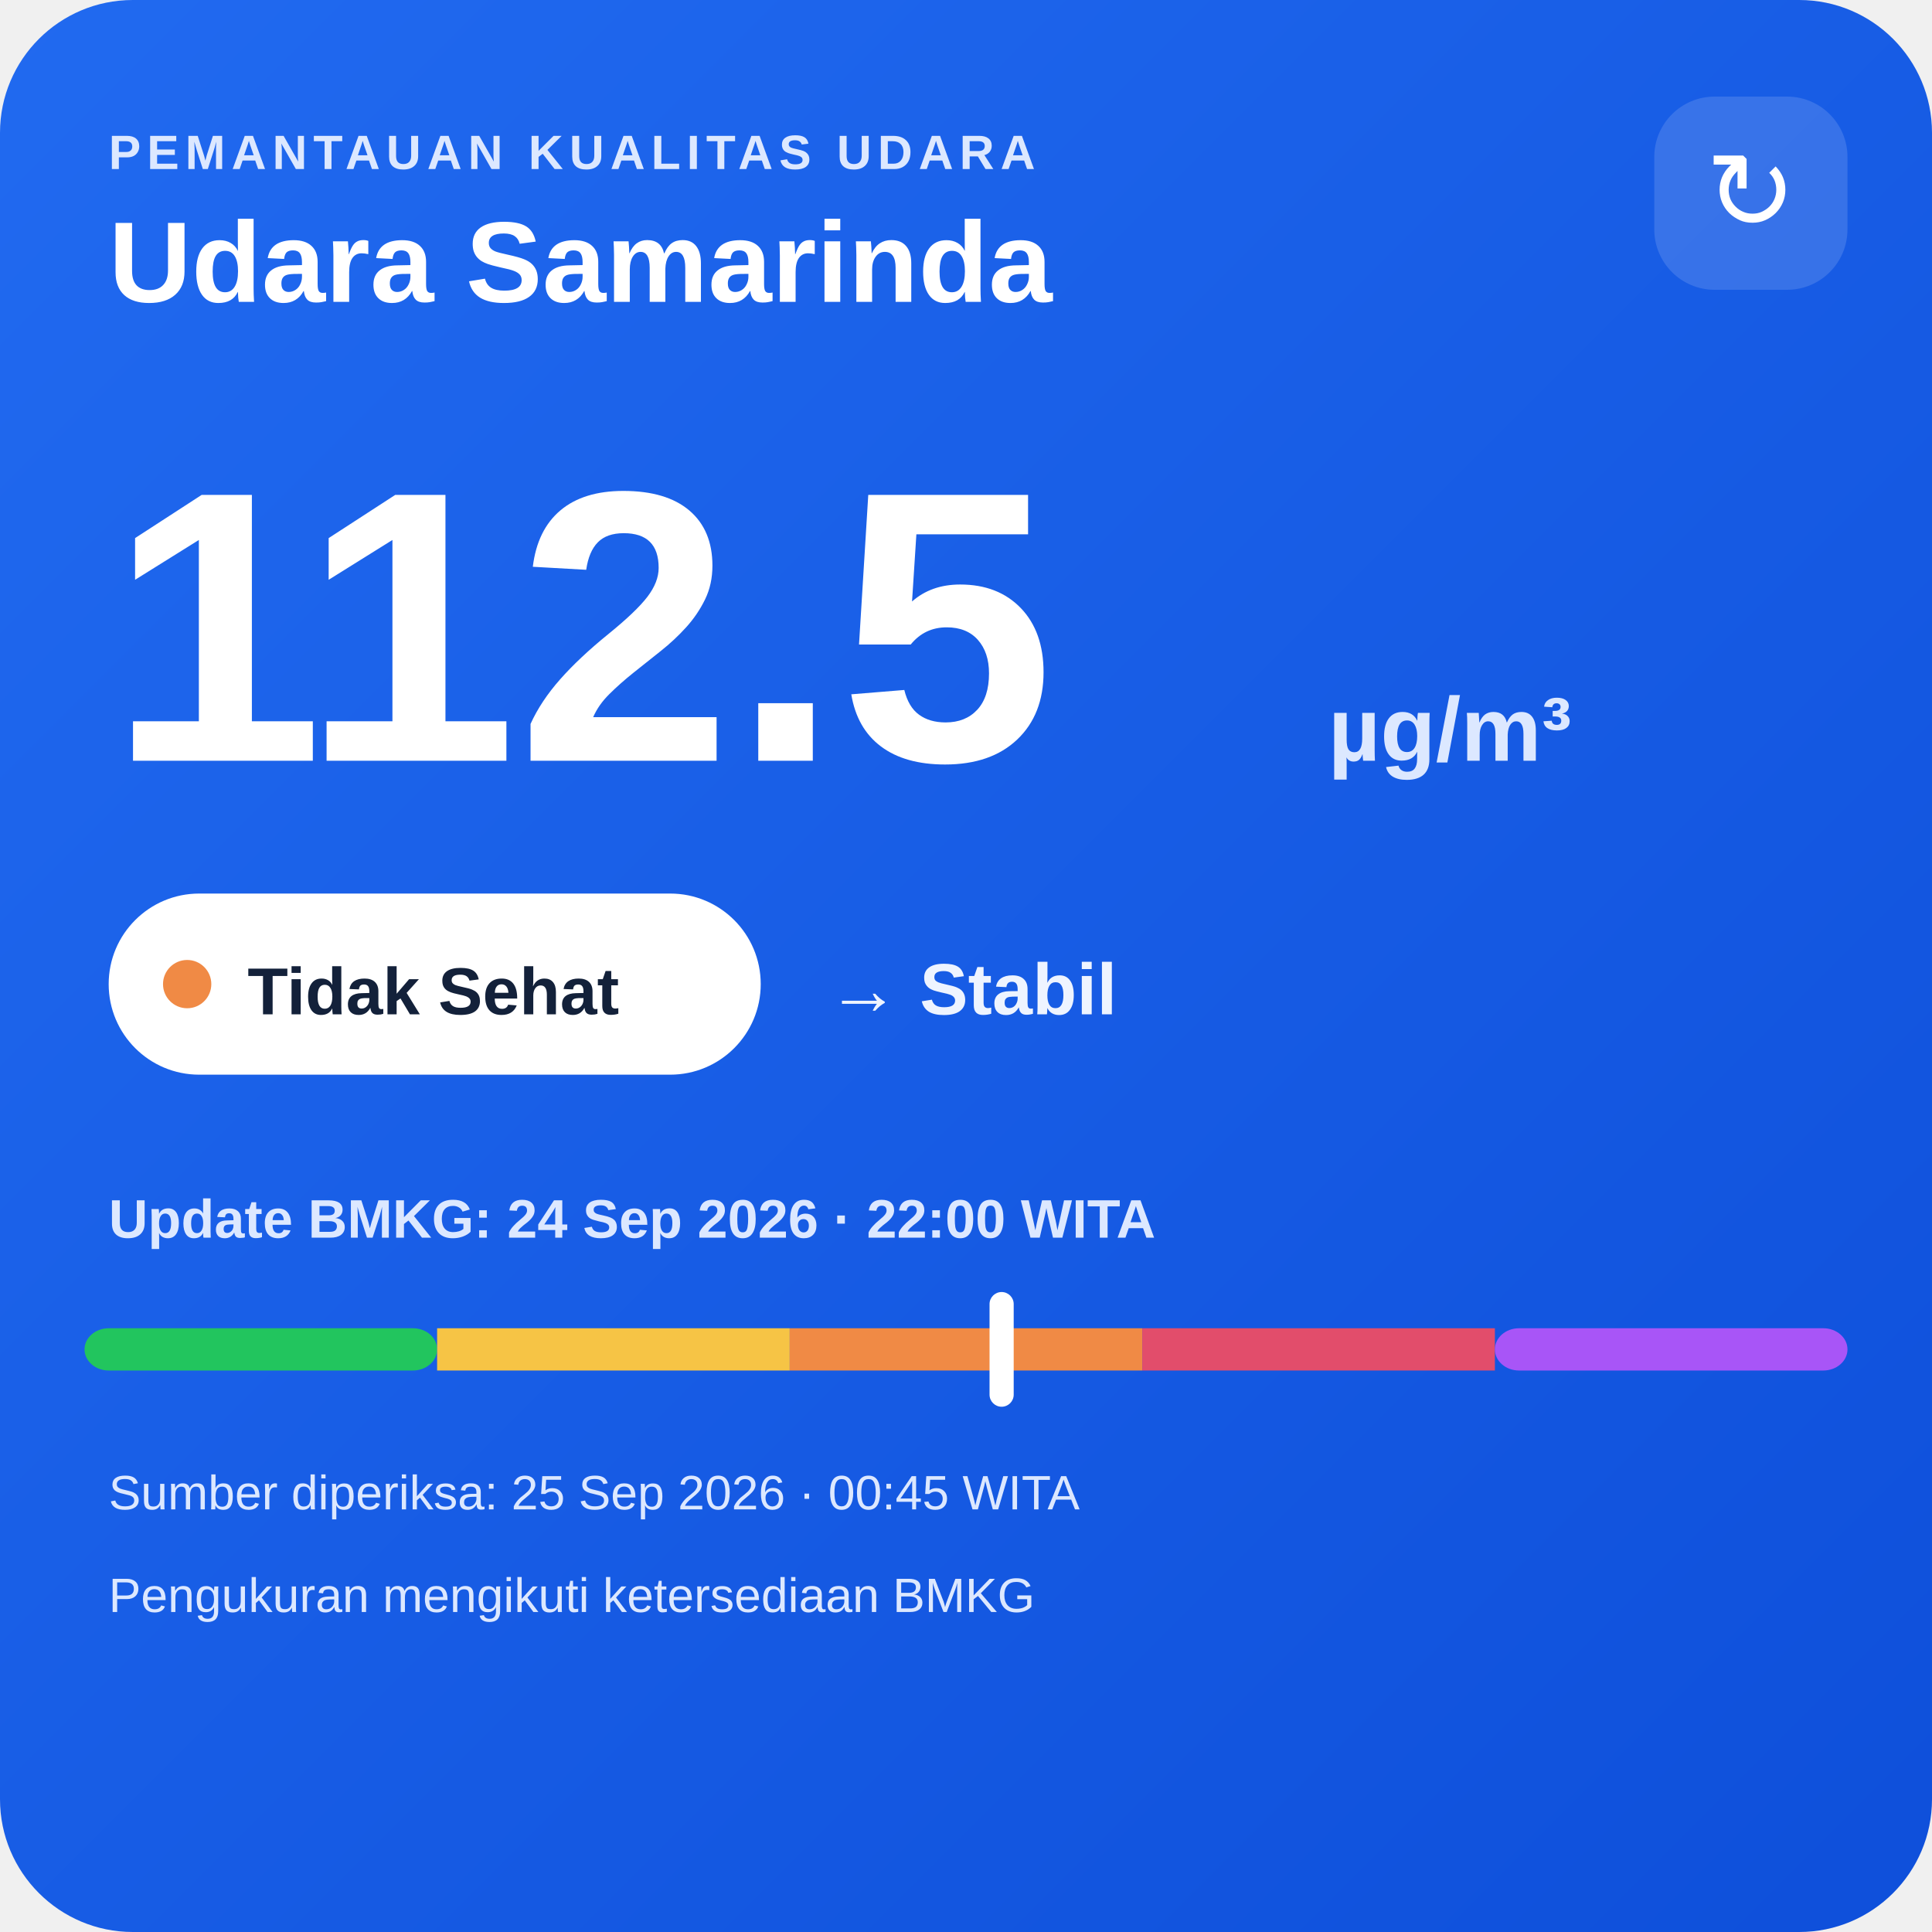
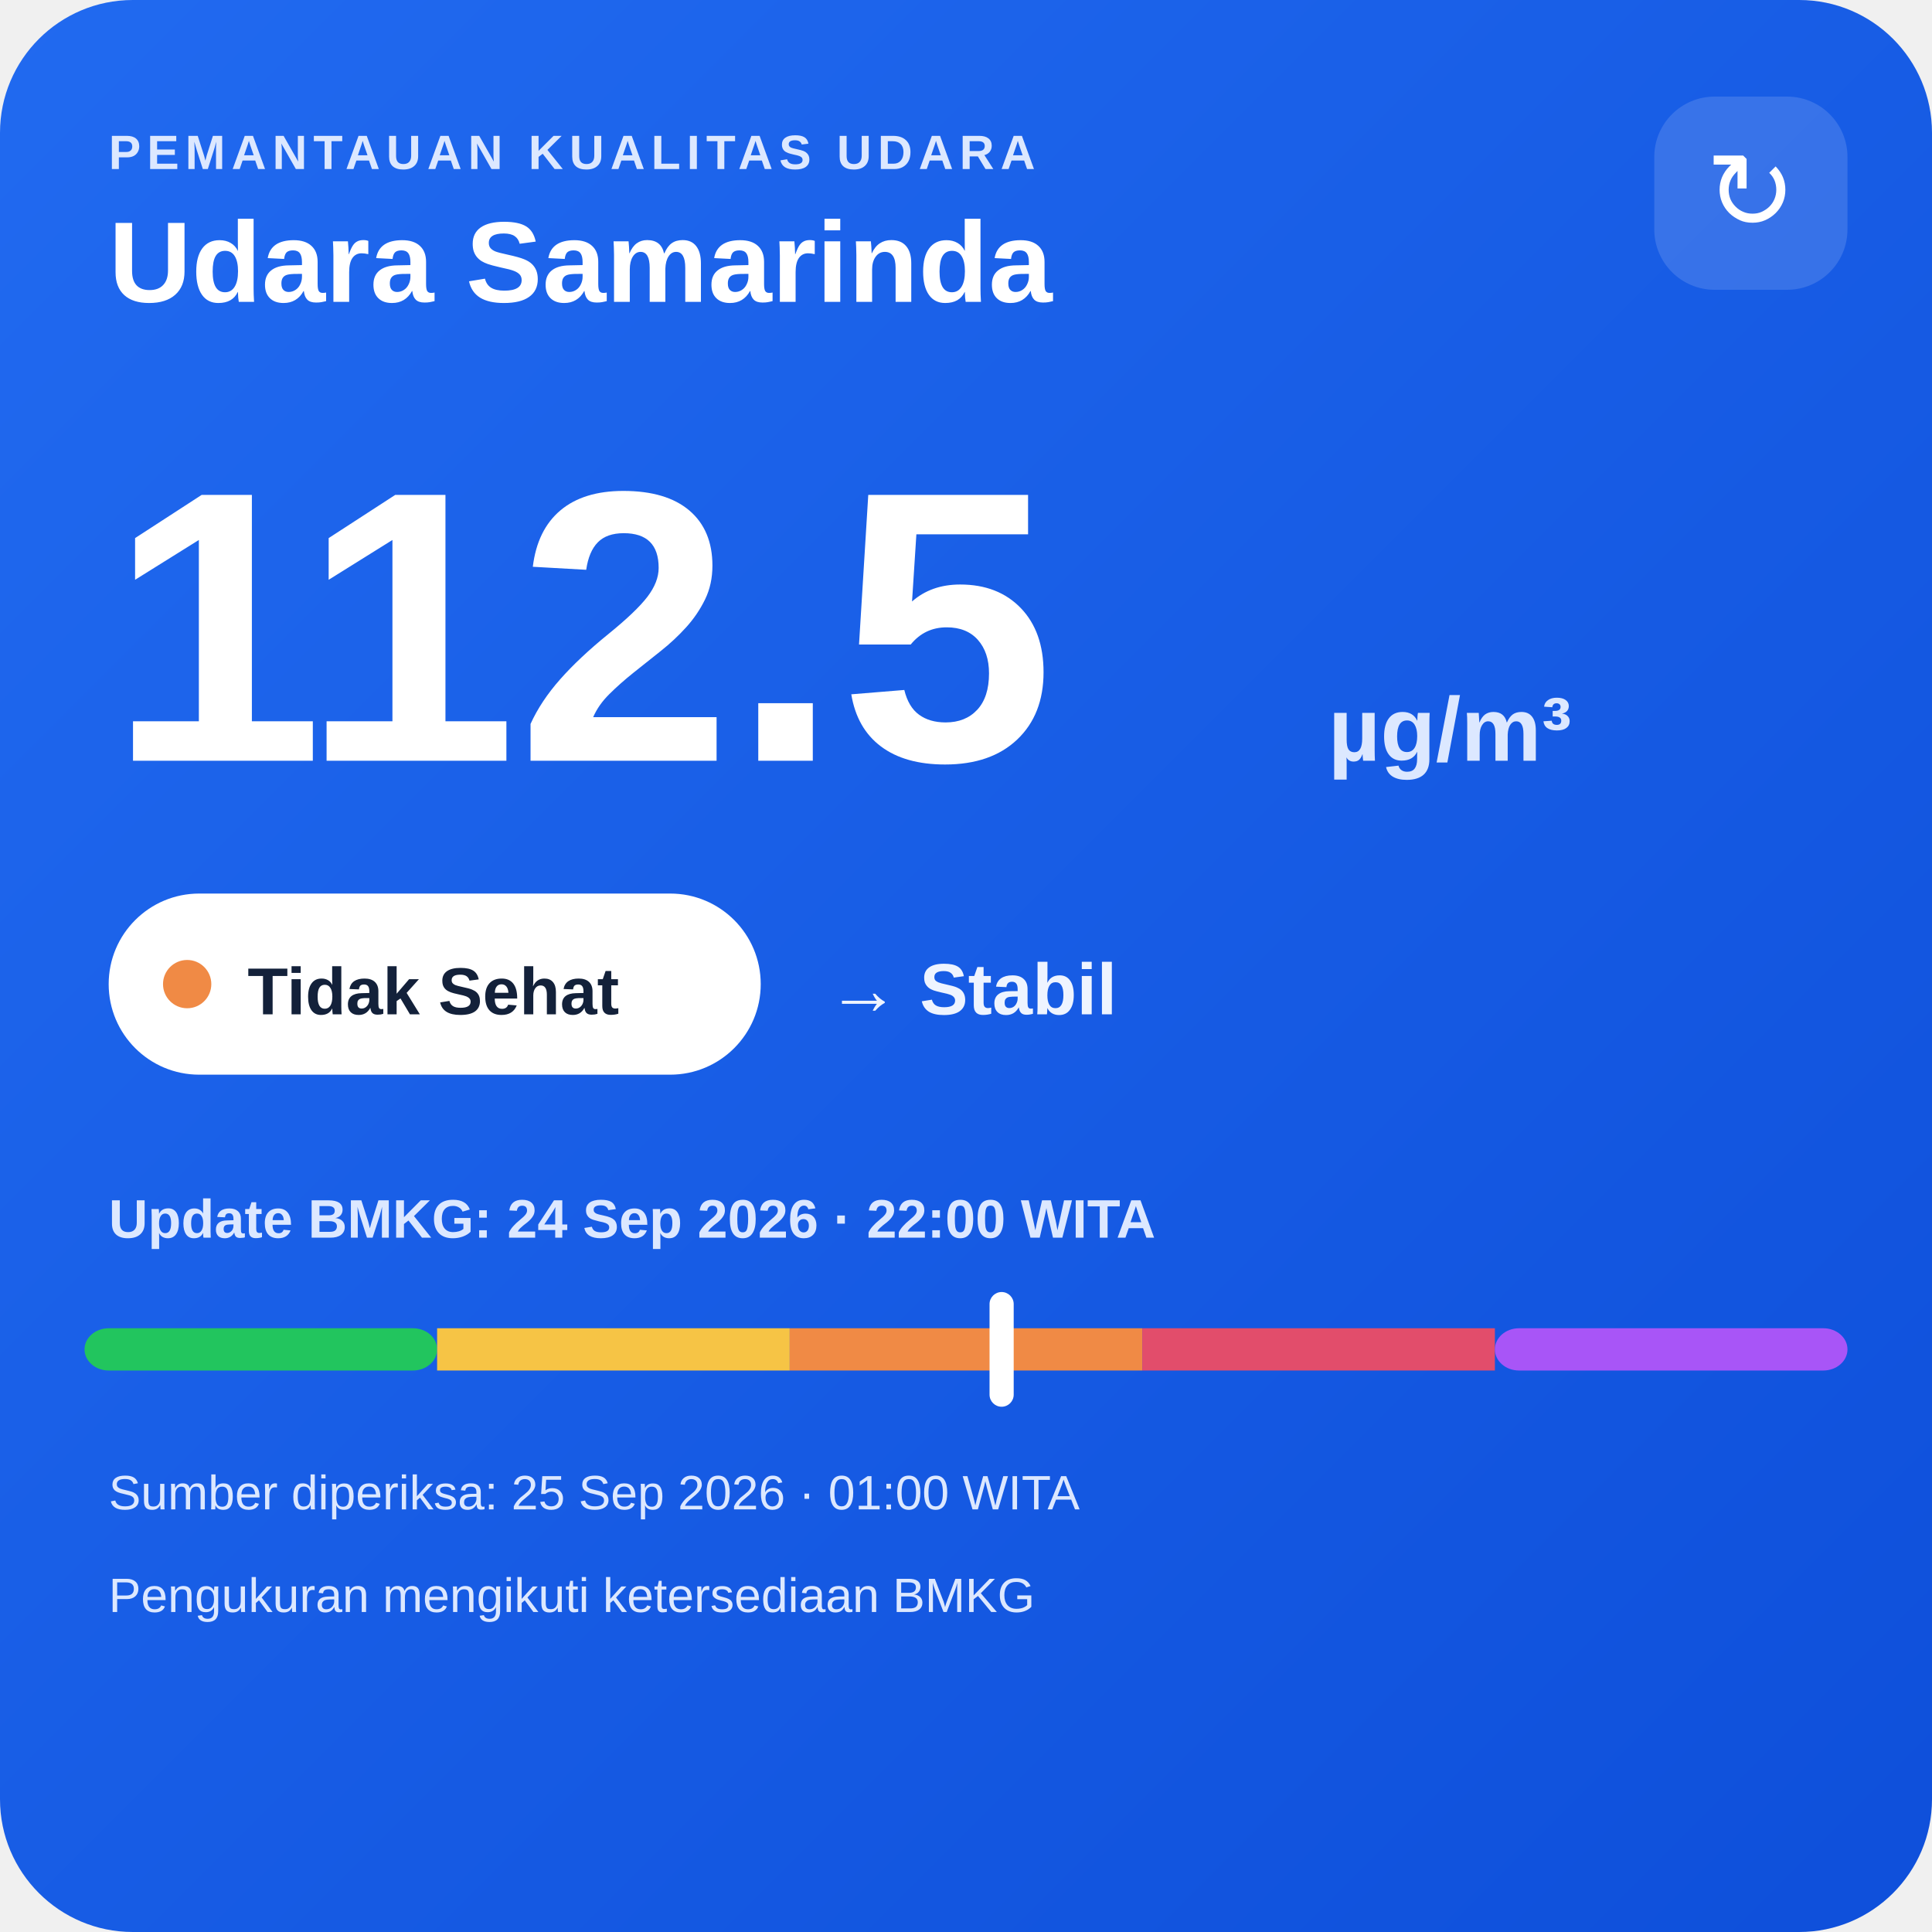
<svg xmlns="http://www.w3.org/2000/svg" width="320" height="320" viewBox="0 0 320 320">
  <defs>
    <linearGradient id="bg" x1="0" y1="0" x2="1" y2="1">
      <stop offset="0" stop-color="#216af0" />
      <stop offset="1" stop-color="#0e4fda" />
    </linearGradient>
  </defs>
  <rect width="320" height="320" rx="22" fill="url(#bg)" />
  <text x="18" y="28" fill="#dce8ff" font-family="Arial,sans-serif" font-size="8" font-weight="700" letter-spacing="1">PEMANTAUAN KUALITAS UDARA</text>
  <text x="18" y="50" fill="#ffffff" font-family="Arial,sans-serif" font-size="19" font-weight="700">Udara Samarinda</text>
  <rect x="274" y="16" width="32" height="32" rx="10" fill="#ffffff" fill-opacity=".14" />
  <text x="290" y="38" text-anchor="middle" fill="#ffffff" font-family="Arial,sans-serif" font-size="18">↻</text>
  <text x="18" y="126" fill="#ffffff" font-family="Arial,sans-serif" font-size="64" font-weight="800">112.5</text>
  <text x="220" y="126" fill="#dce8ff" font-family="Arial,sans-serif" font-size="15" font-weight="700">µg/m³</text>
  <rect x="18" y="148" width="108" height="30" rx="15" fill="#ffffff" />
  <circle cx="31" cy="163" r="4" fill="#f08a45" />
  <text x="41" y="168" fill="#13213a" font-family="Arial,sans-serif" font-size="11" font-weight="700">Tidak Sehat</text>
  <text x="137" y="168" fill="#eef4ff" font-family="Arial,sans-serif" font-size="12" font-weight="700">→ Stabil</text>
  <text x="18" y="205" fill="#dce8ff" font-family="Arial,sans-serif" font-size="9" font-weight="700">Update BMKG: 24 Sep 2026 · 22:00 WITA</text>
  <rect x="14" y="220" width="58.4" height="7" rx="4" fill="#22c55e" />
  <rect x="72.4" y="220" width="58.4" height="7" fill="#f6c445" />
  <rect x="130.8" y="220" width="58.4" height="7" fill="#f08a45" />
  <rect x="189.2" y="220" width="58.4" height="7" fill="#e24d6b" />
  <rect x="247.6" y="220" width="58.4" height="7" rx="4" fill="#a855f7" />
  <rect x="163.9" y="214" width="4" height="19" rx="2" fill="#ffffff" />
-   <text x="18" y="250" fill="#dce8ff" font-family="Arial,sans-serif" font-size="8">Sumber diperiksa: 25 Sep 2026 · 00:45 WITA</text>
+   <text x="18" y="250" fill="#dce8ff" font-family="Arial,sans-serif" font-size="8">Sumber diperiksa: 25 Sep 2026 · 01:00 WITA</text>
  <text x="18" y="267" fill="#dce8ff" font-family="Arial,sans-serif" font-size="8">Pengukuran mengikuti ketersediaan BMKG</text>
</svg>
